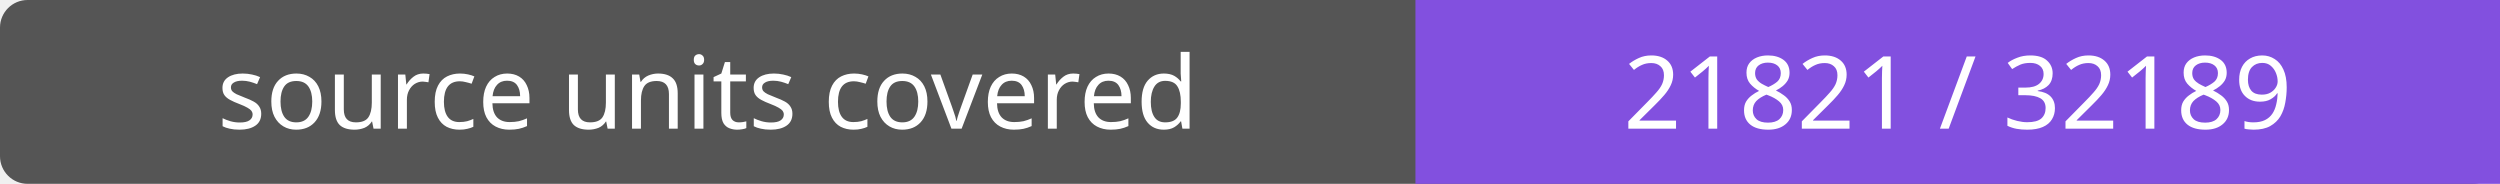
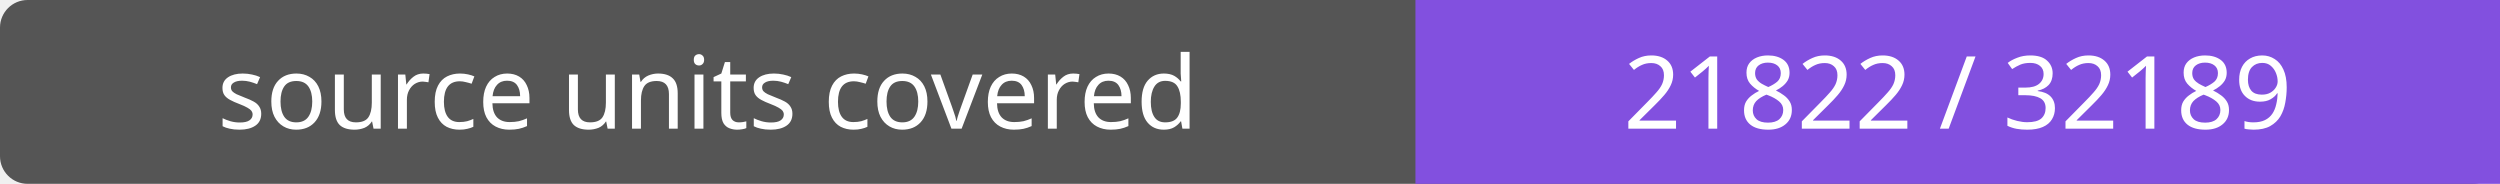
- <svg xmlns="http://www.w3.org/2000/svg" width="272" height="20" role="img" aria-label="source units covered: 21821 / 32189">
+ <svg xmlns="http://www.w3.org/2000/svg" width="272" height="20" role="img" aria-label="source units covered: 21822 / 32189">
  <rect width="272" height="20" rx="3" fill="#555" />
  <path fill="#8250df" d="M154 0h118v20H154z" />
  <g fill="#fff" text-anchor="middle" font-family="Verdana,sans-serif" font-size="11">
    <text x="77.0" y="14">source units covered</text>
-     <text x="213.0" y="14">21821 / 32189</text>
+     <text x="213.0" y="14">21822 / 32189</text>
  </g>
</svg>
